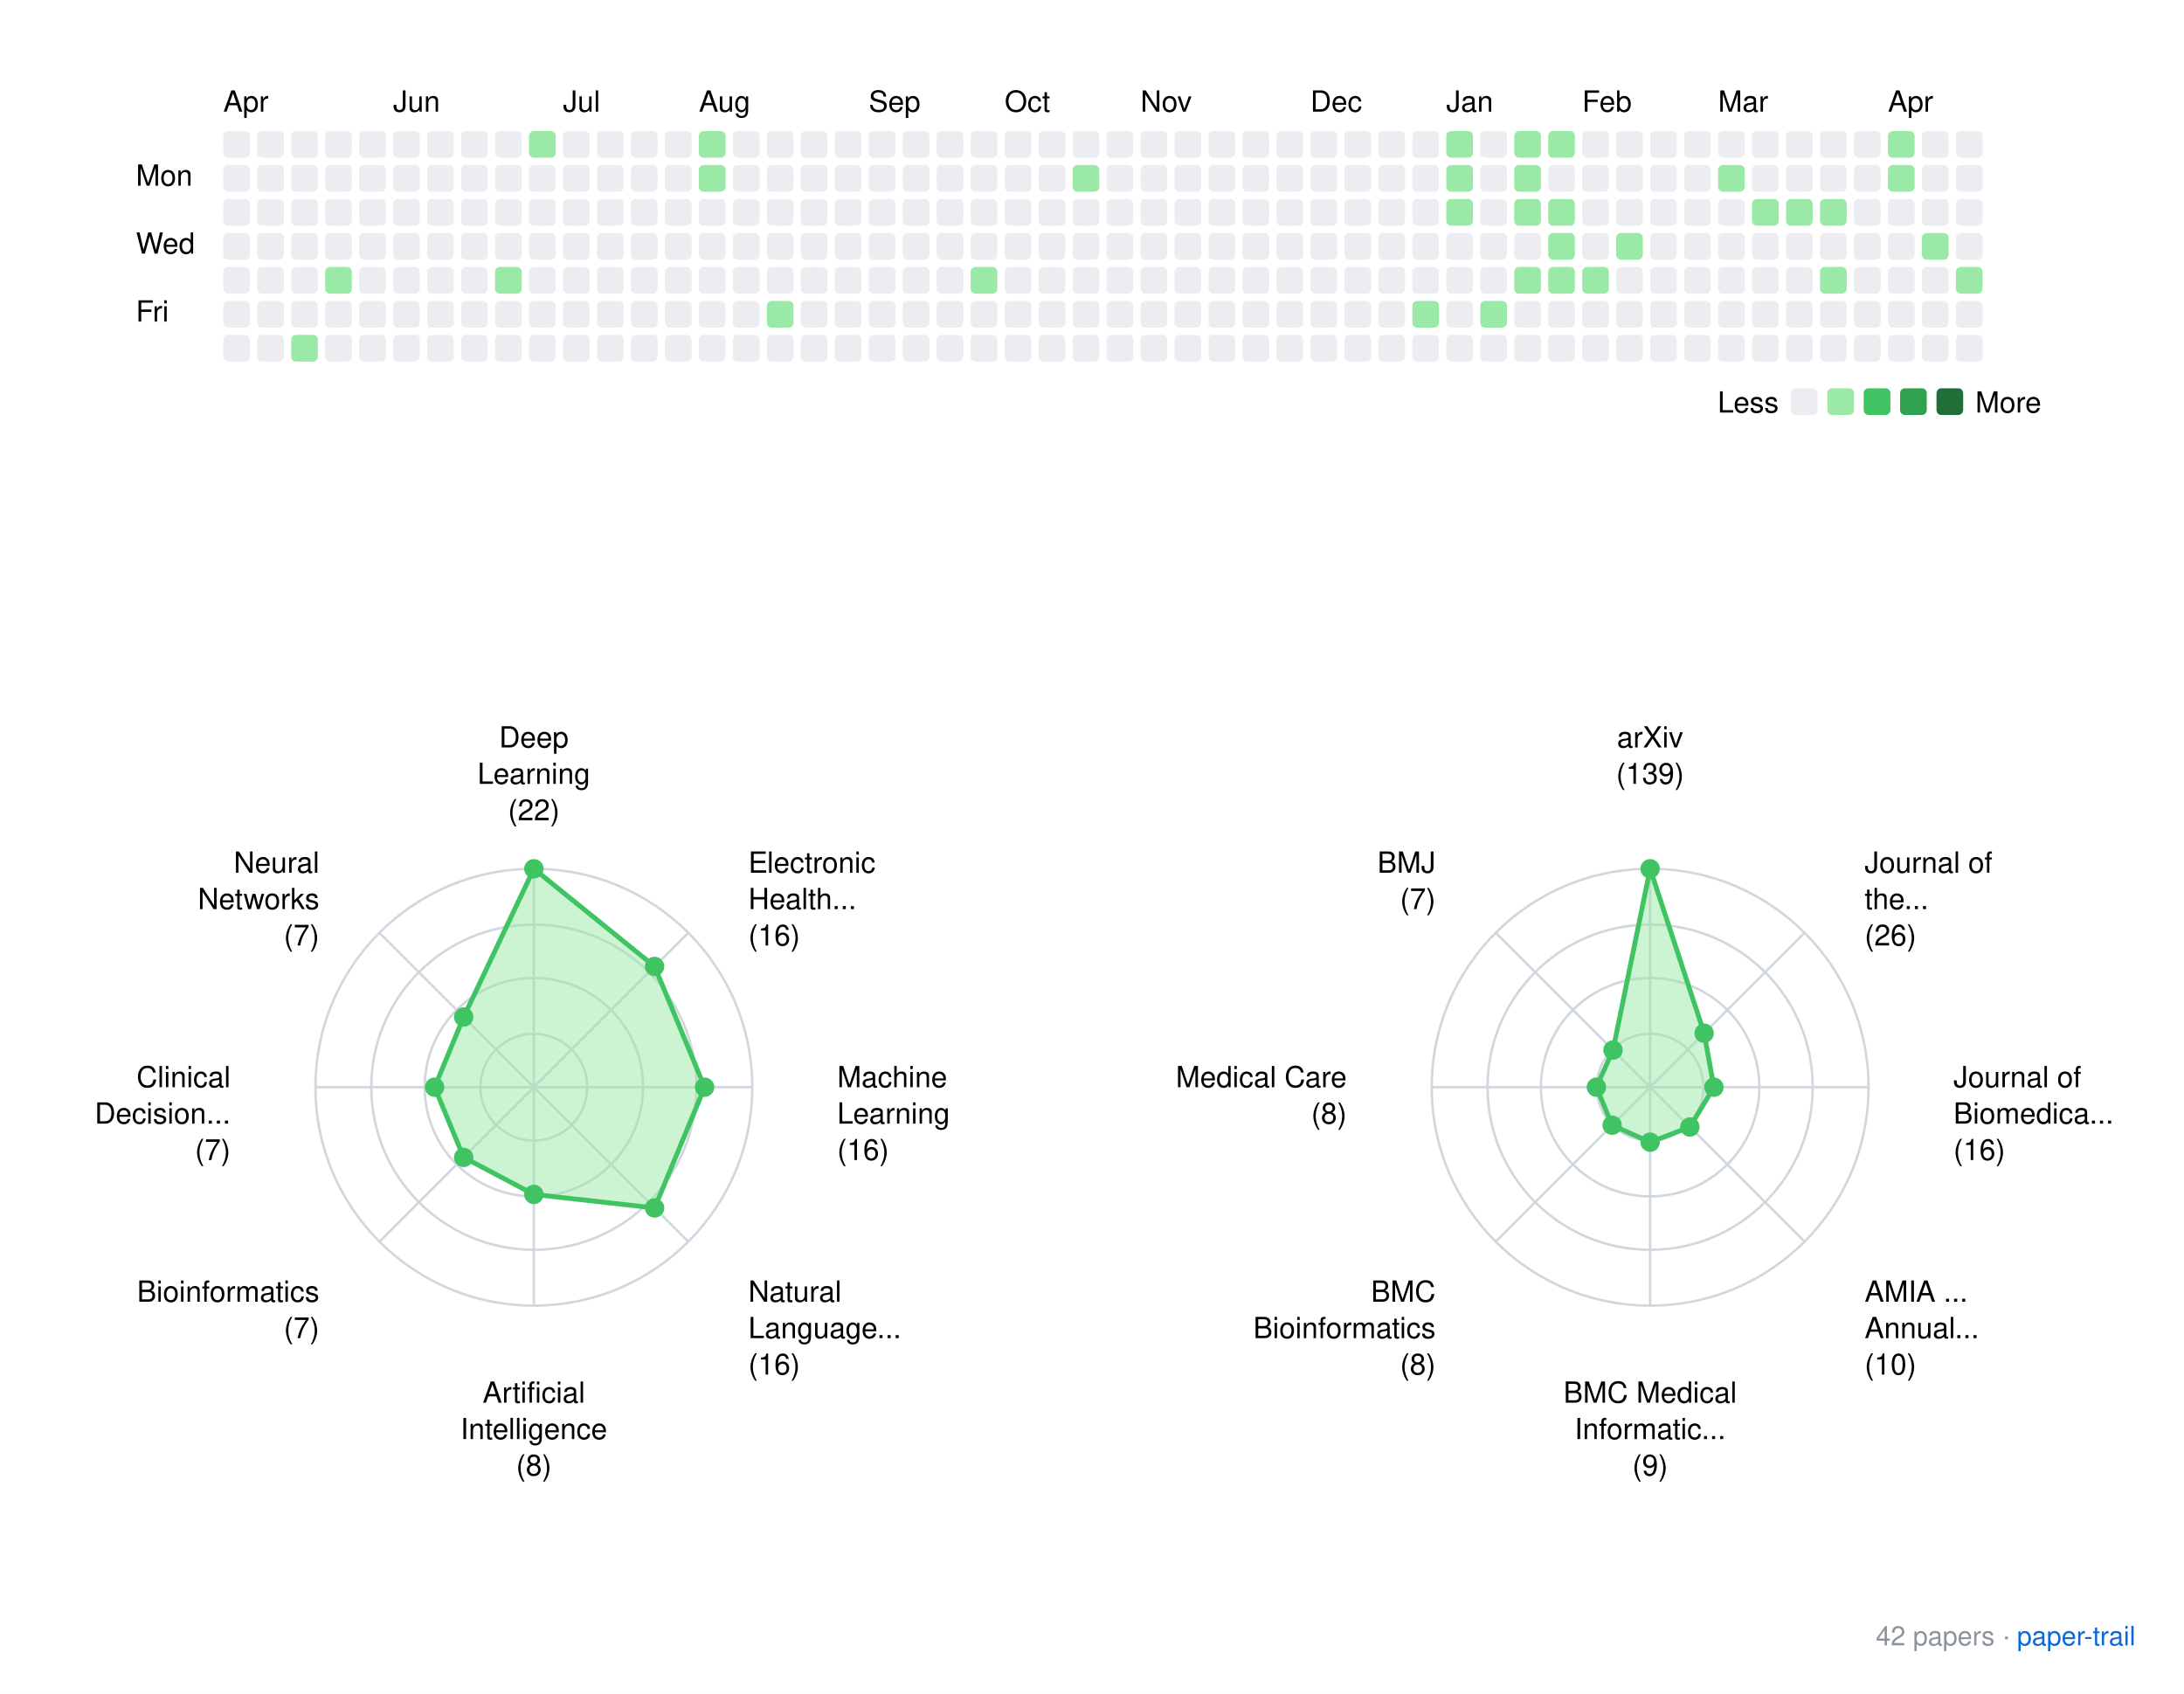
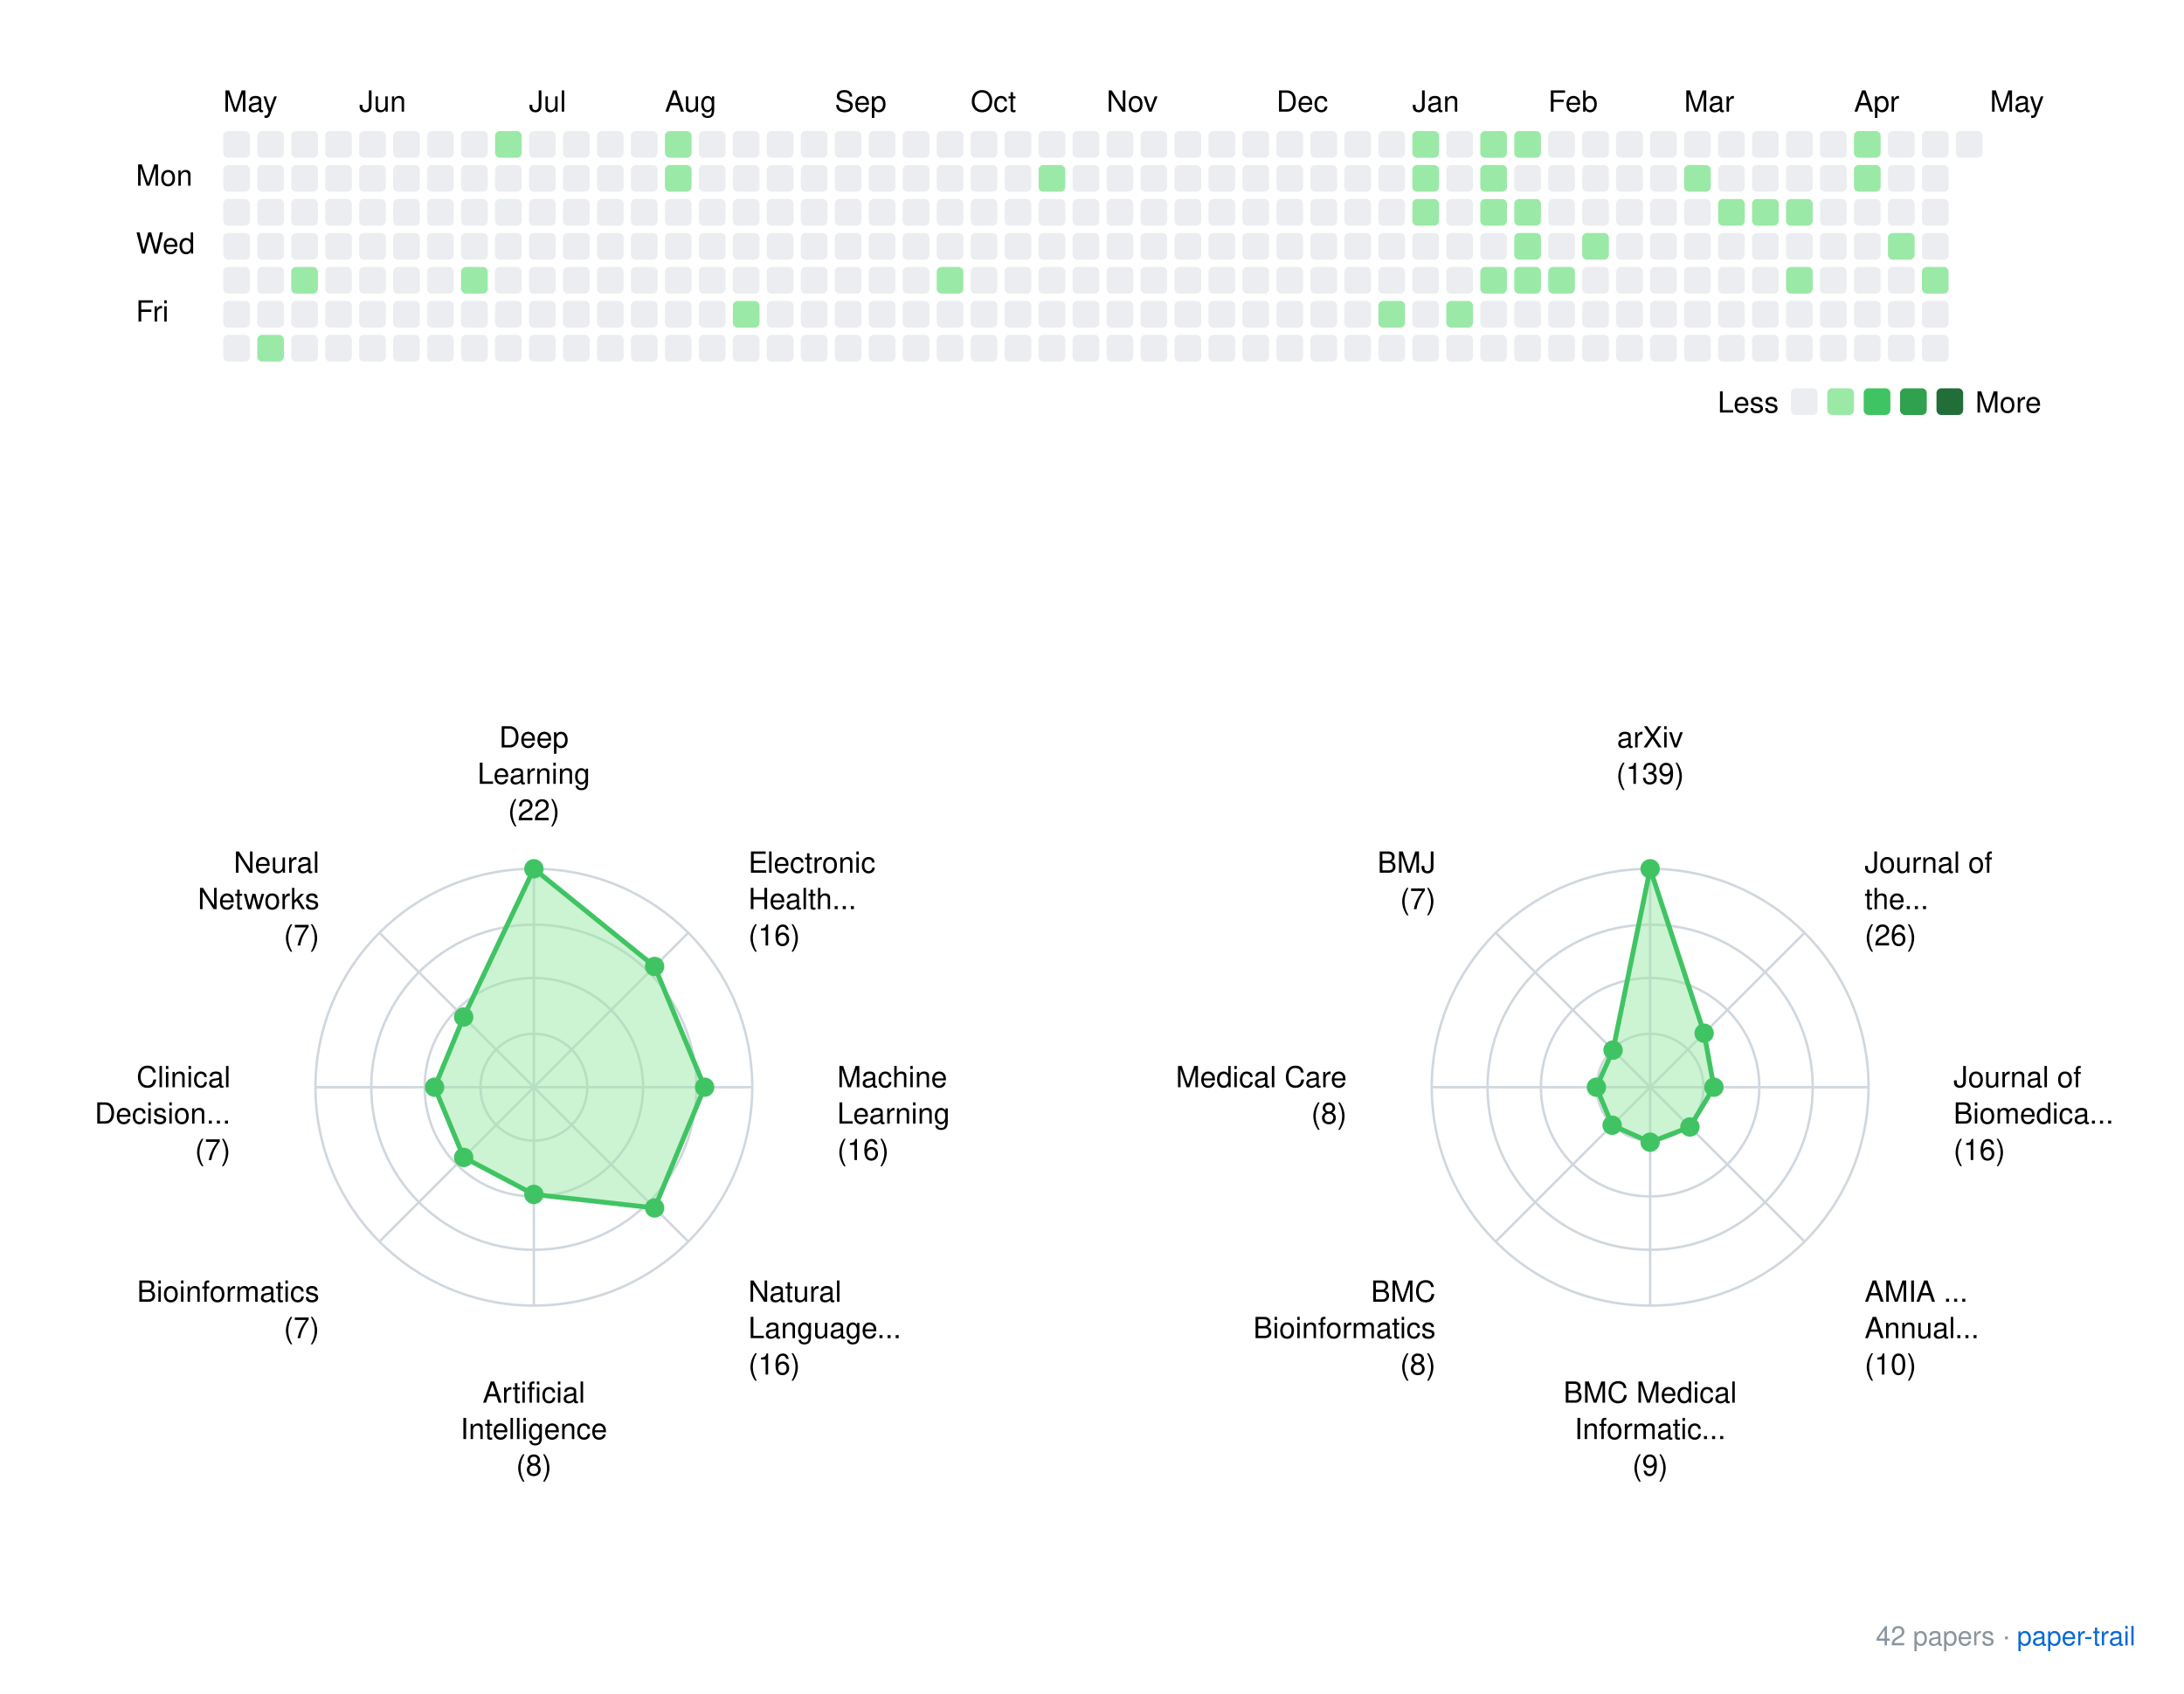
<svg xmlns="http://www.w3.org/2000/svg" xmlns:xlink="http://www.w3.org/1999/xlink" width="900" height="698">
  <rect width="900" height="698" fill="white" />
  <style>
    text { font-family: -apple-system, BlinkMacSystemFont, "Segoe UI", Helvetica, Arial, sans-serif; }
    .footer { font-size: 11px; fill: #8b949e; }
    .footer-link { font-size: 11px; fill: #0969da; }
  </style>
  <g transform="translate(40, 20)">
-     <text x="52" y="26">Apr</text>
-     <text x="122" y="26">Jun</text>
-     <text x="192" y="26">Jul</text>
-     <text x="248" y="26">Aug</text>
-     <text x="318" y="26">Sep</text>
-     <text x="374" y="26">Oct</text>
-     <text x="430" y="26">Nov</text>
-     <text x="500" y="26">Dec</text>
-     <text x="556" y="26">Jan</text>
-     <text x="612" y="26">Feb</text>
-     <text x="668" y="26">Mar</text>
-     <text x="738" y="26">Apr</text>
+     <text x="52" y="26">May</text>
+     <text x="108" y="26">Jun</text>
+     <text x="178" y="26">Jul</text>
+     <text x="234" y="26">Aug</text>
+     <text x="304" y="26">Sep</text>
+     <text x="360" y="26">Oct</text>
+     <text x="416" y="26">Nov</text>
+     <text x="486" y="26">Dec</text>
+     <text x="542" y="26">Jan</text>
+     <text x="598" y="26">Feb</text>
+     <text x="654" y="26">Mar</text>
+     <text x="724" y="26">Apr</text>
+     <text x="780" y="26">May</text>
    <text x="16" y="56.5">Mon</text>
    <text x="16" y="84.5">Wed</text>
    <text x="16" y="112.5">Fri</text>
    <rect x="52" y="34" width="11" height="11" rx="2" ry="2" fill="#ebedf0" />
    <rect x="52" y="48" width="11" height="11" rx="2" ry="2" fill="#ebedf0" />
    <rect x="52" y="62" width="11" height="11" rx="2" ry="2" fill="#ebedf0" />
    <rect x="52" y="76" width="11" height="11" rx="2" ry="2" fill="#ebedf0" />
    <rect x="52" y="90" width="11" height="11" rx="2" ry="2" fill="#ebedf0" />
    <rect x="52" y="104" width="11" height="11" rx="2" ry="2" fill="#ebedf0" />
    <rect x="52" y="118" width="11" height="11" rx="2" ry="2" fill="#ebedf0" />
    <rect x="66" y="34" width="11" height="11" rx="2" ry="2" fill="#ebedf0" />
    <rect x="66" y="48" width="11" height="11" rx="2" ry="2" fill="#ebedf0" />
    <rect x="66" y="62" width="11" height="11" rx="2" ry="2" fill="#ebedf0" />
    <rect x="66" y="76" width="11" height="11" rx="2" ry="2" fill="#ebedf0" />
    <rect x="66" y="90" width="11" height="11" rx="2" ry="2" fill="#ebedf0" />
    <rect x="66" y="104" width="11" height="11" rx="2" ry="2" fill="#ebedf0" />
-     <rect x="66" y="118" width="11" height="11" rx="2" ry="2" fill="#ebedf0" />
+     <rect x="66" y="118" width="11" height="11" rx="2" ry="2" fill="#9be9a7" />
    <rect x="80" y="34" width="11" height="11" rx="2" ry="2" fill="#ebedf0" />
    <rect x="80" y="48" width="11" height="11" rx="2" ry="2" fill="#ebedf0" />
    <rect x="80" y="62" width="11" height="11" rx="2" ry="2" fill="#ebedf0" />
    <rect x="80" y="76" width="11" height="11" rx="2" ry="2" fill="#ebedf0" />
-     <rect x="80" y="90" width="11" height="11" rx="2" ry="2" fill="#ebedf0" />
+     <rect x="80" y="90" width="11" height="11" rx="2" ry="2" fill="#9be9a7" />
    <rect x="80" y="104" width="11" height="11" rx="2" ry="2" fill="#ebedf0" />
-     <rect x="80" y="118" width="11" height="11" rx="2" ry="2" fill="#9be9a7" />
+     <rect x="80" y="118" width="11" height="11" rx="2" ry="2" fill="#ebedf0" />
    <rect x="94" y="34" width="11" height="11" rx="2" ry="2" fill="#ebedf0" />
    <rect x="94" y="48" width="11" height="11" rx="2" ry="2" fill="#ebedf0" />
    <rect x="94" y="62" width="11" height="11" rx="2" ry="2" fill="#ebedf0" />
    <rect x="94" y="76" width="11" height="11" rx="2" ry="2" fill="#ebedf0" />
-     <rect x="94" y="90" width="11" height="11" rx="2" ry="2" fill="#9be9a7" />
+     <rect x="94" y="90" width="11" height="11" rx="2" ry="2" fill="#ebedf0" />
    <rect x="94" y="104" width="11" height="11" rx="2" ry="2" fill="#ebedf0" />
    <rect x="94" y="118" width="11" height="11" rx="2" ry="2" fill="#ebedf0" />
    <rect x="108" y="34" width="11" height="11" rx="2" ry="2" fill="#ebedf0" />
    <rect x="108" y="48" width="11" height="11" rx="2" ry="2" fill="#ebedf0" />
    <rect x="108" y="62" width="11" height="11" rx="2" ry="2" fill="#ebedf0" />
    <rect x="108" y="76" width="11" height="11" rx="2" ry="2" fill="#ebedf0" />
    <rect x="108" y="90" width="11" height="11" rx="2" ry="2" fill="#ebedf0" />
    <rect x="108" y="104" width="11" height="11" rx="2" ry="2" fill="#ebedf0" />
    <rect x="108" y="118" width="11" height="11" rx="2" ry="2" fill="#ebedf0" />
    <rect x="122" y="34" width="11" height="11" rx="2" ry="2" fill="#ebedf0" />
    <rect x="122" y="48" width="11" height="11" rx="2" ry="2" fill="#ebedf0" />
    <rect x="122" y="62" width="11" height="11" rx="2" ry="2" fill="#ebedf0" />
    <rect x="122" y="76" width="11" height="11" rx="2" ry="2" fill="#ebedf0" />
    <rect x="122" y="90" width="11" height="11" rx="2" ry="2" fill="#ebedf0" />
    <rect x="122" y="104" width="11" height="11" rx="2" ry="2" fill="#ebedf0" />
    <rect x="122" y="118" width="11" height="11" rx="2" ry="2" fill="#ebedf0" />
    <rect x="136" y="34" width="11" height="11" rx="2" ry="2" fill="#ebedf0" />
    <rect x="136" y="48" width="11" height="11" rx="2" ry="2" fill="#ebedf0" />
    <rect x="136" y="62" width="11" height="11" rx="2" ry="2" fill="#ebedf0" />
    <rect x="136" y="76" width="11" height="11" rx="2" ry="2" fill="#ebedf0" />
    <rect x="136" y="90" width="11" height="11" rx="2" ry="2" fill="#ebedf0" />
    <rect x="136" y="104" width="11" height="11" rx="2" ry="2" fill="#ebedf0" />
    <rect x="136" y="118" width="11" height="11" rx="2" ry="2" fill="#ebedf0" />
    <rect x="150" y="34" width="11" height="11" rx="2" ry="2" fill="#ebedf0" />
    <rect x="150" y="48" width="11" height="11" rx="2" ry="2" fill="#ebedf0" />
    <rect x="150" y="62" width="11" height="11" rx="2" ry="2" fill="#ebedf0" />
    <rect x="150" y="76" width="11" height="11" rx="2" ry="2" fill="#ebedf0" />
-     <rect x="150" y="90" width="11" height="11" rx="2" ry="2" fill="#ebedf0" />
+     <rect x="150" y="90" width="11" height="11" rx="2" ry="2" fill="#9be9a7" />
    <rect x="150" y="104" width="11" height="11" rx="2" ry="2" fill="#ebedf0" />
    <rect x="150" y="118" width="11" height="11" rx="2" ry="2" fill="#ebedf0" />
-     <rect x="164" y="34" width="11" height="11" rx="2" ry="2" fill="#ebedf0" />
+     <rect x="164" y="34" width="11" height="11" rx="2" ry="2" fill="#9be9a7" />
    <rect x="164" y="48" width="11" height="11" rx="2" ry="2" fill="#ebedf0" />
    <rect x="164" y="62" width="11" height="11" rx="2" ry="2" fill="#ebedf0" />
    <rect x="164" y="76" width="11" height="11" rx="2" ry="2" fill="#ebedf0" />
-     <rect x="164" y="90" width="11" height="11" rx="2" ry="2" fill="#9be9a7" />
+     <rect x="164" y="90" width="11" height="11" rx="2" ry="2" fill="#ebedf0" />
    <rect x="164" y="104" width="11" height="11" rx="2" ry="2" fill="#ebedf0" />
    <rect x="164" y="118" width="11" height="11" rx="2" ry="2" fill="#ebedf0" />
-     <rect x="178" y="34" width="11" height="11" rx="2" ry="2" fill="#9be9a7" />
+     <rect x="178" y="34" width="11" height="11" rx="2" ry="2" fill="#ebedf0" />
    <rect x="178" y="48" width="11" height="11" rx="2" ry="2" fill="#ebedf0" />
    <rect x="178" y="62" width="11" height="11" rx="2" ry="2" fill="#ebedf0" />
    <rect x="178" y="76" width="11" height="11" rx="2" ry="2" fill="#ebedf0" />
    <rect x="178" y="90" width="11" height="11" rx="2" ry="2" fill="#ebedf0" />
    <rect x="178" y="104" width="11" height="11" rx="2" ry="2" fill="#ebedf0" />
    <rect x="178" y="118" width="11" height="11" rx="2" ry="2" fill="#ebedf0" />
    <rect x="192" y="34" width="11" height="11" rx="2" ry="2" fill="#ebedf0" />
    <rect x="192" y="48" width="11" height="11" rx="2" ry="2" fill="#ebedf0" />
    <rect x="192" y="62" width="11" height="11" rx="2" ry="2" fill="#ebedf0" />
    <rect x="192" y="76" width="11" height="11" rx="2" ry="2" fill="#ebedf0" />
    <rect x="192" y="90" width="11" height="11" rx="2" ry="2" fill="#ebedf0" />
    <rect x="192" y="104" width="11" height="11" rx="2" ry="2" fill="#ebedf0" />
    <rect x="192" y="118" width="11" height="11" rx="2" ry="2" fill="#ebedf0" />
    <rect x="206" y="34" width="11" height="11" rx="2" ry="2" fill="#ebedf0" />
    <rect x="206" y="48" width="11" height="11" rx="2" ry="2" fill="#ebedf0" />
    <rect x="206" y="62" width="11" height="11" rx="2" ry="2" fill="#ebedf0" />
    <rect x="206" y="76" width="11" height="11" rx="2" ry="2" fill="#ebedf0" />
    <rect x="206" y="90" width="11" height="11" rx="2" ry="2" fill="#ebedf0" />
    <rect x="206" y="104" width="11" height="11" rx="2" ry="2" fill="#ebedf0" />
    <rect x="206" y="118" width="11" height="11" rx="2" ry="2" fill="#ebedf0" />
    <rect x="220" y="34" width="11" height="11" rx="2" ry="2" fill="#ebedf0" />
    <rect x="220" y="48" width="11" height="11" rx="2" ry="2" fill="#ebedf0" />
    <rect x="220" y="62" width="11" height="11" rx="2" ry="2" fill="#ebedf0" />
    <rect x="220" y="76" width="11" height="11" rx="2" ry="2" fill="#ebedf0" />
    <rect x="220" y="90" width="11" height="11" rx="2" ry="2" fill="#ebedf0" />
    <rect x="220" y="104" width="11" height="11" rx="2" ry="2" fill="#ebedf0" />
    <rect x="220" y="118" width="11" height="11" rx="2" ry="2" fill="#ebedf0" />
-     <rect x="234" y="34" width="11" height="11" rx="2" ry="2" fill="#ebedf0" />
-     <rect x="234" y="48" width="11" height="11" rx="2" ry="2" fill="#ebedf0" />
+     <rect x="234" y="34" width="11" height="11" rx="2" ry="2" fill="#9be9a7" />
+     <rect x="234" y="48" width="11" height="11" rx="2" ry="2" fill="#9be9a7" />
    <rect x="234" y="62" width="11" height="11" rx="2" ry="2" fill="#ebedf0" />
    <rect x="234" y="76" width="11" height="11" rx="2" ry="2" fill="#ebedf0" />
    <rect x="234" y="90" width="11" height="11" rx="2" ry="2" fill="#ebedf0" />
    <rect x="234" y="104" width="11" height="11" rx="2" ry="2" fill="#ebedf0" />
    <rect x="234" y="118" width="11" height="11" rx="2" ry="2" fill="#ebedf0" />
-     <rect x="248" y="34" width="11" height="11" rx="2" ry="2" fill="#9be9a7" />
-     <rect x="248" y="48" width="11" height="11" rx="2" ry="2" fill="#9be9a7" />
+     <rect x="248" y="34" width="11" height="11" rx="2" ry="2" fill="#ebedf0" />
+     <rect x="248" y="48" width="11" height="11" rx="2" ry="2" fill="#ebedf0" />
    <rect x="248" y="62" width="11" height="11" rx="2" ry="2" fill="#ebedf0" />
    <rect x="248" y="76" width="11" height="11" rx="2" ry="2" fill="#ebedf0" />
    <rect x="248" y="90" width="11" height="11" rx="2" ry="2" fill="#ebedf0" />
    <rect x="248" y="104" width="11" height="11" rx="2" ry="2" fill="#ebedf0" />
    <rect x="248" y="118" width="11" height="11" rx="2" ry="2" fill="#ebedf0" />
    <rect x="262" y="34" width="11" height="11" rx="2" ry="2" fill="#ebedf0" />
    <rect x="262" y="48" width="11" height="11" rx="2" ry="2" fill="#ebedf0" />
    <rect x="262" y="62" width="11" height="11" rx="2" ry="2" fill="#ebedf0" />
    <rect x="262" y="76" width="11" height="11" rx="2" ry="2" fill="#ebedf0" />
    <rect x="262" y="90" width="11" height="11" rx="2" ry="2" fill="#ebedf0" />
-     <rect x="262" y="104" width="11" height="11" rx="2" ry="2" fill="#ebedf0" />
+     <rect x="262" y="104" width="11" height="11" rx="2" ry="2" fill="#9be9a7" />
    <rect x="262" y="118" width="11" height="11" rx="2" ry="2" fill="#ebedf0" />
    <rect x="276" y="34" width="11" height="11" rx="2" ry="2" fill="#ebedf0" />
    <rect x="276" y="48" width="11" height="11" rx="2" ry="2" fill="#ebedf0" />
    <rect x="276" y="62" width="11" height="11" rx="2" ry="2" fill="#ebedf0" />
    <rect x="276" y="76" width="11" height="11" rx="2" ry="2" fill="#ebedf0" />
    <rect x="276" y="90" width="11" height="11" rx="2" ry="2" fill="#ebedf0" />
-     <rect x="276" y="104" width="11" height="11" rx="2" ry="2" fill="#9be9a7" />
+     <rect x="276" y="104" width="11" height="11" rx="2" ry="2" fill="#ebedf0" />
    <rect x="276" y="118" width="11" height="11" rx="2" ry="2" fill="#ebedf0" />
    <rect x="290" y="34" width="11" height="11" rx="2" ry="2" fill="#ebedf0" />
    <rect x="290" y="48" width="11" height="11" rx="2" ry="2" fill="#ebedf0" />
    <rect x="290" y="62" width="11" height="11" rx="2" ry="2" fill="#ebedf0" />
    <rect x="290" y="76" width="11" height="11" rx="2" ry="2" fill="#ebedf0" />
    <rect x="290" y="90" width="11" height="11" rx="2" ry="2" fill="#ebedf0" />
    <rect x="290" y="104" width="11" height="11" rx="2" ry="2" fill="#ebedf0" />
    <rect x="290" y="118" width="11" height="11" rx="2" ry="2" fill="#ebedf0" />
    <rect x="304" y="34" width="11" height="11" rx="2" ry="2" fill="#ebedf0" />
    <rect x="304" y="48" width="11" height="11" rx="2" ry="2" fill="#ebedf0" />
    <rect x="304" y="62" width="11" height="11" rx="2" ry="2" fill="#ebedf0" />
    <rect x="304" y="76" width="11" height="11" rx="2" ry="2" fill="#ebedf0" />
    <rect x="304" y="90" width="11" height="11" rx="2" ry="2" fill="#ebedf0" />
    <rect x="304" y="104" width="11" height="11" rx="2" ry="2" fill="#ebedf0" />
    <rect x="304" y="118" width="11" height="11" rx="2" ry="2" fill="#ebedf0" />
    <rect x="318" y="34" width="11" height="11" rx="2" ry="2" fill="#ebedf0" />
    <rect x="318" y="48" width="11" height="11" rx="2" ry="2" fill="#ebedf0" />
    <rect x="318" y="62" width="11" height="11" rx="2" ry="2" fill="#ebedf0" />
    <rect x="318" y="76" width="11" height="11" rx="2" ry="2" fill="#ebedf0" />
    <rect x="318" y="90" width="11" height="11" rx="2" ry="2" fill="#ebedf0" />
    <rect x="318" y="104" width="11" height="11" rx="2" ry="2" fill="#ebedf0" />
    <rect x="318" y="118" width="11" height="11" rx="2" ry="2" fill="#ebedf0" />
    <rect x="332" y="34" width="11" height="11" rx="2" ry="2" fill="#ebedf0" />
    <rect x="332" y="48" width="11" height="11" rx="2" ry="2" fill="#ebedf0" />
    <rect x="332" y="62" width="11" height="11" rx="2" ry="2" fill="#ebedf0" />
    <rect x="332" y="76" width="11" height="11" rx="2" ry="2" fill="#ebedf0" />
    <rect x="332" y="90" width="11" height="11" rx="2" ry="2" fill="#ebedf0" />
    <rect x="332" y="104" width="11" height="11" rx="2" ry="2" fill="#ebedf0" />
    <rect x="332" y="118" width="11" height="11" rx="2" ry="2" fill="#ebedf0" />
    <rect x="346" y="34" width="11" height="11" rx="2" ry="2" fill="#ebedf0" />
    <rect x="346" y="48" width="11" height="11" rx="2" ry="2" fill="#ebedf0" />
    <rect x="346" y="62" width="11" height="11" rx="2" ry="2" fill="#ebedf0" />
    <rect x="346" y="76" width="11" height="11" rx="2" ry="2" fill="#ebedf0" />
-     <rect x="346" y="90" width="11" height="11" rx="2" ry="2" fill="#ebedf0" />
+     <rect x="346" y="90" width="11" height="11" rx="2" ry="2" fill="#9be9a7" />
    <rect x="346" y="104" width="11" height="11" rx="2" ry="2" fill="#ebedf0" />
    <rect x="346" y="118" width="11" height="11" rx="2" ry="2" fill="#ebedf0" />
    <rect x="360" y="34" width="11" height="11" rx="2" ry="2" fill="#ebedf0" />
    <rect x="360" y="48" width="11" height="11" rx="2" ry="2" fill="#ebedf0" />
    <rect x="360" y="62" width="11" height="11" rx="2" ry="2" fill="#ebedf0" />
    <rect x="360" y="76" width="11" height="11" rx="2" ry="2" fill="#ebedf0" />
-     <rect x="360" y="90" width="11" height="11" rx="2" ry="2" fill="#9be9a7" />
+     <rect x="360" y="90" width="11" height="11" rx="2" ry="2" fill="#ebedf0" />
    <rect x="360" y="104" width="11" height="11" rx="2" ry="2" fill="#ebedf0" />
    <rect x="360" y="118" width="11" height="11" rx="2" ry="2" fill="#ebedf0" />
    <rect x="374" y="34" width="11" height="11" rx="2" ry="2" fill="#ebedf0" />
    <rect x="374" y="48" width="11" height="11" rx="2" ry="2" fill="#ebedf0" />
    <rect x="374" y="62" width="11" height="11" rx="2" ry="2" fill="#ebedf0" />
    <rect x="374" y="76" width="11" height="11" rx="2" ry="2" fill="#ebedf0" />
    <rect x="374" y="90" width="11" height="11" rx="2" ry="2" fill="#ebedf0" />
    <rect x="374" y="104" width="11" height="11" rx="2" ry="2" fill="#ebedf0" />
    <rect x="374" y="118" width="11" height="11" rx="2" ry="2" fill="#ebedf0" />
    <rect x="388" y="34" width="11" height="11" rx="2" ry="2" fill="#ebedf0" />
-     <rect x="388" y="48" width="11" height="11" rx="2" ry="2" fill="#ebedf0" />
+     <rect x="388" y="48" width="11" height="11" rx="2" ry="2" fill="#9be9a7" />
    <rect x="388" y="62" width="11" height="11" rx="2" ry="2" fill="#ebedf0" />
    <rect x="388" y="76" width="11" height="11" rx="2" ry="2" fill="#ebedf0" />
    <rect x="388" y="90" width="11" height="11" rx="2" ry="2" fill="#ebedf0" />
    <rect x="388" y="104" width="11" height="11" rx="2" ry="2" fill="#ebedf0" />
    <rect x="388" y="118" width="11" height="11" rx="2" ry="2" fill="#ebedf0" />
    <rect x="402" y="34" width="11" height="11" rx="2" ry="2" fill="#ebedf0" />
-     <rect x="402" y="48" width="11" height="11" rx="2" ry="2" fill="#9be9a7" />
+     <rect x="402" y="48" width="11" height="11" rx="2" ry="2" fill="#ebedf0" />
    <rect x="402" y="62" width="11" height="11" rx="2" ry="2" fill="#ebedf0" />
    <rect x="402" y="76" width="11" height="11" rx="2" ry="2" fill="#ebedf0" />
    <rect x="402" y="90" width="11" height="11" rx="2" ry="2" fill="#ebedf0" />
    <rect x="402" y="104" width="11" height="11" rx="2" ry="2" fill="#ebedf0" />
    <rect x="402" y="118" width="11" height="11" rx="2" ry="2" fill="#ebedf0" />
    <rect x="416" y="34" width="11" height="11" rx="2" ry="2" fill="#ebedf0" />
    <rect x="416" y="48" width="11" height="11" rx="2" ry="2" fill="#ebedf0" />
    <rect x="416" y="62" width="11" height="11" rx="2" ry="2" fill="#ebedf0" />
    <rect x="416" y="76" width="11" height="11" rx="2" ry="2" fill="#ebedf0" />
    <rect x="416" y="90" width="11" height="11" rx="2" ry="2" fill="#ebedf0" />
    <rect x="416" y="104" width="11" height="11" rx="2" ry="2" fill="#ebedf0" />
    <rect x="416" y="118" width="11" height="11" rx="2" ry="2" fill="#ebedf0" />
    <rect x="430" y="34" width="11" height="11" rx="2" ry="2" fill="#ebedf0" />
    <rect x="430" y="48" width="11" height="11" rx="2" ry="2" fill="#ebedf0" />
    <rect x="430" y="62" width="11" height="11" rx="2" ry="2" fill="#ebedf0" />
    <rect x="430" y="76" width="11" height="11" rx="2" ry="2" fill="#ebedf0" />
    <rect x="430" y="90" width="11" height="11" rx="2" ry="2" fill="#ebedf0" />
    <rect x="430" y="104" width="11" height="11" rx="2" ry="2" fill="#ebedf0" />
    <rect x="430" y="118" width="11" height="11" rx="2" ry="2" fill="#ebedf0" />
    <rect x="444" y="34" width="11" height="11" rx="2" ry="2" fill="#ebedf0" />
    <rect x="444" y="48" width="11" height="11" rx="2" ry="2" fill="#ebedf0" />
    <rect x="444" y="62" width="11" height="11" rx="2" ry="2" fill="#ebedf0" />
    <rect x="444" y="76" width="11" height="11" rx="2" ry="2" fill="#ebedf0" />
    <rect x="444" y="90" width="11" height="11" rx="2" ry="2" fill="#ebedf0" />
    <rect x="444" y="104" width="11" height="11" rx="2" ry="2" fill="#ebedf0" />
    <rect x="444" y="118" width="11" height="11" rx="2" ry="2" fill="#ebedf0" />
    <rect x="458" y="34" width="11" height="11" rx="2" ry="2" fill="#ebedf0" />
    <rect x="458" y="48" width="11" height="11" rx="2" ry="2" fill="#ebedf0" />
    <rect x="458" y="62" width="11" height="11" rx="2" ry="2" fill="#ebedf0" />
    <rect x="458" y="76" width="11" height="11" rx="2" ry="2" fill="#ebedf0" />
    <rect x="458" y="90" width="11" height="11" rx="2" ry="2" fill="#ebedf0" />
    <rect x="458" y="104" width="11" height="11" rx="2" ry="2" fill="#ebedf0" />
    <rect x="458" y="118" width="11" height="11" rx="2" ry="2" fill="#ebedf0" />
    <rect x="472" y="34" width="11" height="11" rx="2" ry="2" fill="#ebedf0" />
    <rect x="472" y="48" width="11" height="11" rx="2" ry="2" fill="#ebedf0" />
    <rect x="472" y="62" width="11" height="11" rx="2" ry="2" fill="#ebedf0" />
    <rect x="472" y="76" width="11" height="11" rx="2" ry="2" fill="#ebedf0" />
    <rect x="472" y="90" width="11" height="11" rx="2" ry="2" fill="#ebedf0" />
    <rect x="472" y="104" width="11" height="11" rx="2" ry="2" fill="#ebedf0" />
    <rect x="472" y="118" width="11" height="11" rx="2" ry="2" fill="#ebedf0" />
    <rect x="486" y="34" width="11" height="11" rx="2" ry="2" fill="#ebedf0" />
    <rect x="486" y="48" width="11" height="11" rx="2" ry="2" fill="#ebedf0" />
    <rect x="486" y="62" width="11" height="11" rx="2" ry="2" fill="#ebedf0" />
    <rect x="486" y="76" width="11" height="11" rx="2" ry="2" fill="#ebedf0" />
    <rect x="486" y="90" width="11" height="11" rx="2" ry="2" fill="#ebedf0" />
    <rect x="486" y="104" width="11" height="11" rx="2" ry="2" fill="#ebedf0" />
    <rect x="486" y="118" width="11" height="11" rx="2" ry="2" fill="#ebedf0" />
    <rect x="500" y="34" width="11" height="11" rx="2" ry="2" fill="#ebedf0" />
    <rect x="500" y="48" width="11" height="11" rx="2" ry="2" fill="#ebedf0" />
    <rect x="500" y="62" width="11" height="11" rx="2" ry="2" fill="#ebedf0" />
    <rect x="500" y="76" width="11" height="11" rx="2" ry="2" fill="#ebedf0" />
    <rect x="500" y="90" width="11" height="11" rx="2" ry="2" fill="#ebedf0" />
    <rect x="500" y="104" width="11" height="11" rx="2" ry="2" fill="#ebedf0" />
    <rect x="500" y="118" width="11" height="11" rx="2" ry="2" fill="#ebedf0" />
    <rect x="514" y="34" width="11" height="11" rx="2" ry="2" fill="#ebedf0" />
    <rect x="514" y="48" width="11" height="11" rx="2" ry="2" fill="#ebedf0" />
    <rect x="514" y="62" width="11" height="11" rx="2" ry="2" fill="#ebedf0" />
    <rect x="514" y="76" width="11" height="11" rx="2" ry="2" fill="#ebedf0" />
    <rect x="514" y="90" width="11" height="11" rx="2" ry="2" fill="#ebedf0" />
    <rect x="514" y="104" width="11" height="11" rx="2" ry="2" fill="#ebedf0" />
    <rect x="514" y="118" width="11" height="11" rx="2" ry="2" fill="#ebedf0" />
    <rect x="528" y="34" width="11" height="11" rx="2" ry="2" fill="#ebedf0" />
    <rect x="528" y="48" width="11" height="11" rx="2" ry="2" fill="#ebedf0" />
    <rect x="528" y="62" width="11" height="11" rx="2" ry="2" fill="#ebedf0" />
    <rect x="528" y="76" width="11" height="11" rx="2" ry="2" fill="#ebedf0" />
    <rect x="528" y="90" width="11" height="11" rx="2" ry="2" fill="#ebedf0" />
-     <rect x="528" y="104" width="11" height="11" rx="2" ry="2" fill="#ebedf0" />
+     <rect x="528" y="104" width="11" height="11" rx="2" ry="2" fill="#9be9a7" />
    <rect x="528" y="118" width="11" height="11" rx="2" ry="2" fill="#ebedf0" />
-     <rect x="542" y="34" width="11" height="11" rx="2" ry="2" fill="#ebedf0" />
-     <rect x="542" y="48" width="11" height="11" rx="2" ry="2" fill="#ebedf0" />
-     <rect x="542" y="62" width="11" height="11" rx="2" ry="2" fill="#ebedf0" />
+     <rect x="542" y="34" width="11" height="11" rx="2" ry="2" fill="#9be9a7" />
+     <rect x="542" y="48" width="11" height="11" rx="2" ry="2" fill="#9be9a7" />
+     <rect x="542" y="62" width="11" height="11" rx="2" ry="2" fill="#9be9a7" />
    <rect x="542" y="76" width="11" height="11" rx="2" ry="2" fill="#ebedf0" />
    <rect x="542" y="90" width="11" height="11" rx="2" ry="2" fill="#ebedf0" />
-     <rect x="542" y="104" width="11" height="11" rx="2" ry="2" fill="#9be9a7" />
+     <rect x="542" y="104" width="11" height="11" rx="2" ry="2" fill="#ebedf0" />
    <rect x="542" y="118" width="11" height="11" rx="2" ry="2" fill="#ebedf0" />
-     <rect x="556" y="34" width="11" height="11" rx="2" ry="2" fill="#9be9a7" />
-     <rect x="556" y="48" width="11" height="11" rx="2" ry="2" fill="#9be9a7" />
-     <rect x="556" y="62" width="11" height="11" rx="2" ry="2" fill="#9be9a7" />
+     <rect x="556" y="34" width="11" height="11" rx="2" ry="2" fill="#ebedf0" />
+     <rect x="556" y="48" width="11" height="11" rx="2" ry="2" fill="#ebedf0" />
+     <rect x="556" y="62" width="11" height="11" rx="2" ry="2" fill="#ebedf0" />
    <rect x="556" y="76" width="11" height="11" rx="2" ry="2" fill="#ebedf0" />
    <rect x="556" y="90" width="11" height="11" rx="2" ry="2" fill="#ebedf0" />
-     <rect x="556" y="104" width="11" height="11" rx="2" ry="2" fill="#ebedf0" />
+     <rect x="556" y="104" width="11" height="11" rx="2" ry="2" fill="#9be9a7" />
    <rect x="556" y="118" width="11" height="11" rx="2" ry="2" fill="#ebedf0" />
-     <rect x="570" y="34" width="11" height="11" rx="2" ry="2" fill="#ebedf0" />
-     <rect x="570" y="48" width="11" height="11" rx="2" ry="2" fill="#ebedf0" />
-     <rect x="570" y="62" width="11" height="11" rx="2" ry="2" fill="#ebedf0" />
+     <rect x="570" y="34" width="11" height="11" rx="2" ry="2" fill="#9be9a7" />
+     <rect x="570" y="48" width="11" height="11" rx="2" ry="2" fill="#9be9a7" />
+     <rect x="570" y="62" width="11" height="11" rx="2" ry="2" fill="#9be9a7" />
    <rect x="570" y="76" width="11" height="11" rx="2" ry="2" fill="#ebedf0" />
-     <rect x="570" y="90" width="11" height="11" rx="2" ry="2" fill="#ebedf0" />
-     <rect x="570" y="104" width="11" height="11" rx="2" ry="2" fill="#9be9a7" />
+     <rect x="570" y="90" width="11" height="11" rx="2" ry="2" fill="#9be9a7" />
+     <rect x="570" y="104" width="11" height="11" rx="2" ry="2" fill="#ebedf0" />
    <rect x="570" y="118" width="11" height="11" rx="2" ry="2" fill="#ebedf0" />
    <rect x="584" y="34" width="11" height="11" rx="2" ry="2" fill="#9be9a7" />
-     <rect x="584" y="48" width="11" height="11" rx="2" ry="2" fill="#9be9a7" />
+     <rect x="584" y="48" width="11" height="11" rx="2" ry="2" fill="#ebedf0" />
    <rect x="584" y="62" width="11" height="11" rx="2" ry="2" fill="#9be9a7" />
-     <rect x="584" y="76" width="11" height="11" rx="2" ry="2" fill="#ebedf0" />
+     <rect x="584" y="76" width="11" height="11" rx="2" ry="2" fill="#9be9a7" />
    <rect x="584" y="90" width="11" height="11" rx="2" ry="2" fill="#9be9a7" />
    <rect x="584" y="104" width="11" height="11" rx="2" ry="2" fill="#ebedf0" />
    <rect x="584" y="118" width="11" height="11" rx="2" ry="2" fill="#ebedf0" />
-     <rect x="598" y="34" width="11" height="11" rx="2" ry="2" fill="#9be9a7" />
+     <rect x="598" y="34" width="11" height="11" rx="2" ry="2" fill="#ebedf0" />
    <rect x="598" y="48" width="11" height="11" rx="2" ry="2" fill="#ebedf0" />
-     <rect x="598" y="62" width="11" height="11" rx="2" ry="2" fill="#9be9a7" />
-     <rect x="598" y="76" width="11" height="11" rx="2" ry="2" fill="#9be9a7" />
+     <rect x="598" y="62" width="11" height="11" rx="2" ry="2" fill="#ebedf0" />
+     <rect x="598" y="76" width="11" height="11" rx="2" ry="2" fill="#ebedf0" />
    <rect x="598" y="90" width="11" height="11" rx="2" ry="2" fill="#9be9a7" />
    <rect x="598" y="104" width="11" height="11" rx="2" ry="2" fill="#ebedf0" />
    <rect x="598" y="118" width="11" height="11" rx="2" ry="2" fill="#ebedf0" />
    <rect x="612" y="34" width="11" height="11" rx="2" ry="2" fill="#ebedf0" />
    <rect x="612" y="48" width="11" height="11" rx="2" ry="2" fill="#ebedf0" />
    <rect x="612" y="62" width="11" height="11" rx="2" ry="2" fill="#ebedf0" />
-     <rect x="612" y="76" width="11" height="11" rx="2" ry="2" fill="#ebedf0" />
-     <rect x="612" y="90" width="11" height="11" rx="2" ry="2" fill="#9be9a7" />
+     <rect x="612" y="76" width="11" height="11" rx="2" ry="2" fill="#9be9a7" />
+     <rect x="612" y="90" width="11" height="11" rx="2" ry="2" fill="#ebedf0" />
    <rect x="612" y="104" width="11" height="11" rx="2" ry="2" fill="#ebedf0" />
    <rect x="612" y="118" width="11" height="11" rx="2" ry="2" fill="#ebedf0" />
    <rect x="626" y="34" width="11" height="11" rx="2" ry="2" fill="#ebedf0" />
    <rect x="626" y="48" width="11" height="11" rx="2" ry="2" fill="#ebedf0" />
    <rect x="626" y="62" width="11" height="11" rx="2" ry="2" fill="#ebedf0" />
-     <rect x="626" y="76" width="11" height="11" rx="2" ry="2" fill="#9be9a7" />
+     <rect x="626" y="76" width="11" height="11" rx="2" ry="2" fill="#ebedf0" />
    <rect x="626" y="90" width="11" height="11" rx="2" ry="2" fill="#ebedf0" />
    <rect x="626" y="104" width="11" height="11" rx="2" ry="2" fill="#ebedf0" />
    <rect x="626" y="118" width="11" height="11" rx="2" ry="2" fill="#ebedf0" />
    <rect x="640" y="34" width="11" height="11" rx="2" ry="2" fill="#ebedf0" />
    <rect x="640" y="48" width="11" height="11" rx="2" ry="2" fill="#ebedf0" />
    <rect x="640" y="62" width="11" height="11" rx="2" ry="2" fill="#ebedf0" />
    <rect x="640" y="76" width="11" height="11" rx="2" ry="2" fill="#ebedf0" />
    <rect x="640" y="90" width="11" height="11" rx="2" ry="2" fill="#ebedf0" />
    <rect x="640" y="104" width="11" height="11" rx="2" ry="2" fill="#ebedf0" />
    <rect x="640" y="118" width="11" height="11" rx="2" ry="2" fill="#ebedf0" />
    <rect x="654" y="34" width="11" height="11" rx="2" ry="2" fill="#ebedf0" />
-     <rect x="654" y="48" width="11" height="11" rx="2" ry="2" fill="#ebedf0" />
+     <rect x="654" y="48" width="11" height="11" rx="2" ry="2" fill="#9be9a7" />
    <rect x="654" y="62" width="11" height="11" rx="2" ry="2" fill="#ebedf0" />
    <rect x="654" y="76" width="11" height="11" rx="2" ry="2" fill="#ebedf0" />
    <rect x="654" y="90" width="11" height="11" rx="2" ry="2" fill="#ebedf0" />
    <rect x="654" y="104" width="11" height="11" rx="2" ry="2" fill="#ebedf0" />
    <rect x="654" y="118" width="11" height="11" rx="2" ry="2" fill="#ebedf0" />
    <rect x="668" y="34" width="11" height="11" rx="2" ry="2" fill="#ebedf0" />
-     <rect x="668" y="48" width="11" height="11" rx="2" ry="2" fill="#9be9a7" />
-     <rect x="668" y="62" width="11" height="11" rx="2" ry="2" fill="#ebedf0" />
+     <rect x="668" y="48" width="11" height="11" rx="2" ry="2" fill="#ebedf0" />
+     <rect x="668" y="62" width="11" height="11" rx="2" ry="2" fill="#9be9a7" />
    <rect x="668" y="76" width="11" height="11" rx="2" ry="2" fill="#ebedf0" />
    <rect x="668" y="90" width="11" height="11" rx="2" ry="2" fill="#ebedf0" />
    <rect x="668" y="104" width="11" height="11" rx="2" ry="2" fill="#ebedf0" />
    <rect x="668" y="118" width="11" height="11" rx="2" ry="2" fill="#ebedf0" />
    <rect x="682" y="34" width="11" height="11" rx="2" ry="2" fill="#ebedf0" />
    <rect x="682" y="48" width="11" height="11" rx="2" ry="2" fill="#ebedf0" />
    <rect x="682" y="62" width="11" height="11" rx="2" ry="2" fill="#9be9a7" />
    <rect x="682" y="76" width="11" height="11" rx="2" ry="2" fill="#ebedf0" />
    <rect x="682" y="90" width="11" height="11" rx="2" ry="2" fill="#ebedf0" />
    <rect x="682" y="104" width="11" height="11" rx="2" ry="2" fill="#ebedf0" />
    <rect x="682" y="118" width="11" height="11" rx="2" ry="2" fill="#ebedf0" />
    <rect x="696" y="34" width="11" height="11" rx="2" ry="2" fill="#ebedf0" />
    <rect x="696" y="48" width="11" height="11" rx="2" ry="2" fill="#ebedf0" />
    <rect x="696" y="62" width="11" height="11" rx="2" ry="2" fill="#9be9a7" />
    <rect x="696" y="76" width="11" height="11" rx="2" ry="2" fill="#ebedf0" />
-     <rect x="696" y="90" width="11" height="11" rx="2" ry="2" fill="#ebedf0" />
+     <rect x="696" y="90" width="11" height="11" rx="2" ry="2" fill="#9be9a7" />
    <rect x="696" y="104" width="11" height="11" rx="2" ry="2" fill="#ebedf0" />
    <rect x="696" y="118" width="11" height="11" rx="2" ry="2" fill="#ebedf0" />
    <rect x="710" y="34" width="11" height="11" rx="2" ry="2" fill="#ebedf0" />
    <rect x="710" y="48" width="11" height="11" rx="2" ry="2" fill="#ebedf0" />
-     <rect x="710" y="62" width="11" height="11" rx="2" ry="2" fill="#9be9a7" />
+     <rect x="710" y="62" width="11" height="11" rx="2" ry="2" fill="#ebedf0" />
    <rect x="710" y="76" width="11" height="11" rx="2" ry="2" fill="#ebedf0" />
-     <rect x="710" y="90" width="11" height="11" rx="2" ry="2" fill="#9be9a7" />
+     <rect x="710" y="90" width="11" height="11" rx="2" ry="2" fill="#ebedf0" />
    <rect x="710" y="104" width="11" height="11" rx="2" ry="2" fill="#ebedf0" />
    <rect x="710" y="118" width="11" height="11" rx="2" ry="2" fill="#ebedf0" />
-     <rect x="724" y="34" width="11" height="11" rx="2" ry="2" fill="#ebedf0" />
-     <rect x="724" y="48" width="11" height="11" rx="2" ry="2" fill="#ebedf0" />
+     <rect x="724" y="34" width="11" height="11" rx="2" ry="2" fill="#9be9a7" />
+     <rect x="724" y="48" width="11" height="11" rx="2" ry="2" fill="#9be9a7" />
    <rect x="724" y="62" width="11" height="11" rx="2" ry="2" fill="#ebedf0" />
    <rect x="724" y="76" width="11" height="11" rx="2" ry="2" fill="#ebedf0" />
    <rect x="724" y="90" width="11" height="11" rx="2" ry="2" fill="#ebedf0" />
    <rect x="724" y="104" width="11" height="11" rx="2" ry="2" fill="#ebedf0" />
    <rect x="724" y="118" width="11" height="11" rx="2" ry="2" fill="#ebedf0" />
-     <rect x="738" y="34" width="11" height="11" rx="2" ry="2" fill="#9be9a7" />
-     <rect x="738" y="48" width="11" height="11" rx="2" ry="2" fill="#9be9a7" />
+     <rect x="738" y="34" width="11" height="11" rx="2" ry="2" fill="#ebedf0" />
+     <rect x="738" y="48" width="11" height="11" rx="2" ry="2" fill="#ebedf0" />
    <rect x="738" y="62" width="11" height="11" rx="2" ry="2" fill="#ebedf0" />
-     <rect x="738" y="76" width="11" height="11" rx="2" ry="2" fill="#ebedf0" />
+     <rect x="738" y="76" width="11" height="11" rx="2" ry="2" fill="#9be9a7" />
    <rect x="738" y="90" width="11" height="11" rx="2" ry="2" fill="#ebedf0" />
    <rect x="738" y="104" width="11" height="11" rx="2" ry="2" fill="#ebedf0" />
    <rect x="738" y="118" width="11" height="11" rx="2" ry="2" fill="#ebedf0" />
    <rect x="752" y="34" width="11" height="11" rx="2" ry="2" fill="#ebedf0" />
    <rect x="752" y="48" width="11" height="11" rx="2" ry="2" fill="#ebedf0" />
    <rect x="752" y="62" width="11" height="11" rx="2" ry="2" fill="#ebedf0" />
-     <rect x="752" y="76" width="11" height="11" rx="2" ry="2" fill="#9be9a7" />
-     <rect x="752" y="90" width="11" height="11" rx="2" ry="2" fill="#ebedf0" />
+     <rect x="752" y="76" width="11" height="11" rx="2" ry="2" fill="#ebedf0" />
+     <rect x="752" y="90" width="11" height="11" rx="2" ry="2" fill="#9be9a7" />
    <rect x="752" y="104" width="11" height="11" rx="2" ry="2" fill="#ebedf0" />
    <rect x="752" y="118" width="11" height="11" rx="2" ry="2" fill="#ebedf0" />
    <rect x="766" y="34" width="11" height="11" rx="2" ry="2" fill="#ebedf0" />
-     <rect x="766" y="48" width="11" height="11" rx="2" ry="2" fill="#ebedf0" />
-     <rect x="766" y="62" width="11" height="11" rx="2" ry="2" fill="#ebedf0" />
-     <rect x="766" y="76" width="11" height="11" rx="2" ry="2" fill="#ebedf0" />
-     <rect x="766" y="90" width="11" height="11" rx="2" ry="2" fill="#9be9a7" />
-     <rect x="766" y="104" width="11" height="11" rx="2" ry="2" fill="#ebedf0" />
-     <rect x="766" y="118" width="11" height="11" rx="2" ry="2" fill="#ebedf0" />
    <text x="693" y="150" text-anchor="end" class="legend">Less</text>
    <rect x="698" y="140" width="11" height="11" rx="2" ry="2" fill="#ebedf0" />
    <rect x="713" y="140" width="11" height="11" rx="2" ry="2" fill="#9be9a7" />
    <rect x="728" y="140" width="11" height="11" rx="2" ry="2" fill="#40c463" />
    <rect x="743" y="140" width="11" height="11" rx="2" ry="2" fill="#30a14e" />
    <rect x="758" y="140" width="11" height="11" rx="2" ry="2" fill="#216e39" />
    <text x="774" y="150" class="legend">More</text>
  </g>
  <g transform="translate(20, 248)">
    <circle cx="200" cy="200" r="22" fill="none" stroke="#d0d7de" stroke-width="1" />
    <circle cx="200" cy="200" r="45" fill="none" stroke="#d0d7de" stroke-width="1" />
    <circle cx="200" cy="200" r="67" fill="none" stroke="#d0d7de" stroke-width="1" />
    <circle cx="200" cy="200" r="90" fill="none" stroke="#d0d7de" stroke-width="1" />
    <line x1="200" y1="200" x2="200.0" y2="110.0" stroke="#d0d7de" stroke-width="1" />
    <line x1="200" y1="200" x2="263.64" y2="136.36" stroke="#d0d7de" stroke-width="1" />
    <line x1="200" y1="200" x2="290.0" y2="200.0" stroke="#d0d7de" stroke-width="1" />
    <line x1="200" y1="200" x2="263.64" y2="263.64" stroke="#d0d7de" stroke-width="1" />
    <line x1="200" y1="200" x2="200.0" y2="290.0" stroke="#d0d7de" stroke-width="1" />
    <line x1="200" y1="200" x2="136.36" y2="263.64" stroke="#d0d7de" stroke-width="1" />
    <line x1="200" y1="200" x2="110.0" y2="200.0" stroke="#d0d7de" stroke-width="1" />
    <line x1="200" y1="200" x2="136.36" y2="136.36" stroke="#d0d7de" stroke-width="1" />
    <polygon points="200.0,110.0 249.755,150.245 270.364,200.0 249.755,249.755 200.0,244.182 171.073,228.927 159.091,200.0 171.073,171.073" fill="#9be9a7" fill-opacity="0.5" stroke="#40c463" stroke-width="2" />
    <circle cx="200.0" cy="110.0" r="4" fill="#40c463" />
    <circle cx="249.755" cy="150.245" r="4" fill="#40c463" />
    <circle cx="270.364" cy="200.0" r="4" fill="#40c463" />
    <circle cx="249.755" cy="249.755" r="4" fill="#40c463" />
    <circle cx="200.0" cy="244.182" r="4" fill="#40c463" />
    <circle cx="171.073" cy="228.927" r="4" fill="#40c463" />
    <circle cx="159.091" cy="200.0" r="4" fill="#40c463" />
    <circle cx="171.073" cy="171.073" r="4" fill="#40c463" />
    <text x="200.0" y="60.0" text-anchor="middle" class="label">Deep</text>
    <text x="200.0" y="75.0" text-anchor="middle" class="label">Learning</text>
    <text x="200.0" y="90.0" text-anchor="middle" class="value">(22)</text>
    <text x="288.388" y="111.612" text-anchor="start" class="label">Electronic</text>
    <text x="288.388" y="126.612" text-anchor="start" class="label">Health...</text>
    <text x="288.388" y="141.612" text-anchor="start" class="value">(16)</text>
    <text x="325.0" y="200.0" text-anchor="start" class="label">Machine</text>
    <text x="325.0" y="215.0" text-anchor="start" class="label">Learning</text>
    <text x="325.0" y="230.0" text-anchor="start" class="value">(16)</text>
    <text x="288.388" y="288.388" text-anchor="start" class="label">Natural</text>
    <text x="288.388" y="303.388" text-anchor="start" class="label">Language...</text>
    <text x="288.388" y="318.388" text-anchor="start" class="value">(16)</text>
    <text x="200.0" y="330.0" text-anchor="middle" class="label">Artificial</text>
    <text x="200.0" y="345.0" text-anchor="middle" class="label">Intelligence</text>
    <text x="200.0" y="360.0" text-anchor="middle" class="value">(8)</text>
    <text x="111.612" y="288.388" text-anchor="end" class="label">Bioinformatics</text>
    <text x="111.612" y="303.388" text-anchor="end" class="value">(7)</text>
    <text x="75.0" y="200" text-anchor="end" class="label">Clinical</text>
    <text x="75.0" y="215" text-anchor="end" class="label">Decision...</text>
    <text x="75.0" y="230" text-anchor="end" class="value">(7)</text>
    <text x="111.612" y="111.612" text-anchor="end" class="label">Neural</text>
    <text x="111.612" y="126.612" text-anchor="end" class="label">Networks</text>
    <text x="111.612" y="141.612" text-anchor="end" class="value">(7)</text>
  </g>
  <g transform="translate(480, 248)">
    <circle cx="200" cy="200" r="22" fill="none" stroke="#d0d7de" stroke-width="1" />
    <circle cx="200" cy="200" r="45" fill="none" stroke="#d0d7de" stroke-width="1" />
    <circle cx="200" cy="200" r="67" fill="none" stroke="#d0d7de" stroke-width="1" />
    <circle cx="200" cy="200" r="90" fill="none" stroke="#d0d7de" stroke-width="1" />
    <line x1="200" y1="200" x2="200.0" y2="110.0" stroke="#d0d7de" stroke-width="1" />
    <line x1="200" y1="200" x2="263.64" y2="136.36" stroke="#d0d7de" stroke-width="1" />
    <line x1="200" y1="200" x2="290.0" y2="200.0" stroke="#d0d7de" stroke-width="1" />
    <line x1="200" y1="200" x2="263.64" y2="263.64" stroke="#d0d7de" stroke-width="1" />
    <line x1="200" y1="200" x2="200.0" y2="290.0" stroke="#d0d7de" stroke-width="1" />
    <line x1="200" y1="200" x2="136.36" y2="263.64" stroke="#d0d7de" stroke-width="1" />
    <line x1="200" y1="200" x2="110.0" y2="200.0" stroke="#d0d7de" stroke-width="1" />
    <line x1="200" y1="200" x2="136.36" y2="136.36" stroke="#d0d7de" stroke-width="1" />
    <polygon points="200.0,110.0 222.251,177.749 226.288,200.0 216.391,216.391 200.0,222.662 184.342,215.658 177.856,200.0 184.708,184.708" fill="#9be9a7" fill-opacity="0.5" stroke="#40c463" stroke-width="2" />
    <circle cx="200.0" cy="110.0" r="4" fill="#40c463" />
    <circle cx="222.251" cy="177.749" r="4" fill="#40c463" />
    <circle cx="226.288" cy="200.0" r="4" fill="#40c463" />
    <circle cx="216.391" cy="216.391" r="4" fill="#40c463" />
    <circle cx="200.0" cy="222.662" r="4" fill="#40c463" />
    <circle cx="184.342" cy="215.658" r="4" fill="#40c463" />
    <circle cx="177.856" cy="200.0" r="4" fill="#40c463" />
    <circle cx="184.708" cy="184.708" r="4" fill="#40c463" />
    <text x="200.0" y="60.0" text-anchor="middle" class="label">arXiv</text>
    <text x="200.0" y="75.0" text-anchor="middle" class="value">(139)</text>
    <text x="288.388" y="111.612" text-anchor="start" class="label">Journal of</text>
    <text x="288.388" y="126.612" text-anchor="start" class="label">the...</text>
    <text x="288.388" y="141.612" text-anchor="start" class="value">(26)</text>
    <text x="325.0" y="200.0" text-anchor="start" class="label">Journal of</text>
    <text x="325.0" y="215.0" text-anchor="start" class="label">Biomedica...</text>
    <text x="325.0" y="230.0" text-anchor="start" class="value">(16)</text>
    <text x="288.388" y="288.388" text-anchor="start" class="label">AMIA ...</text>
    <text x="288.388" y="303.388" text-anchor="start" class="label">Annual...</text>
    <text x="288.388" y="318.388" text-anchor="start" class="value">(10)</text>
    <text x="200.0" y="330.0" text-anchor="middle" class="label">BMC Medical</text>
    <text x="200.0" y="345.0" text-anchor="middle" class="label">Informatic...</text>
    <text x="200.0" y="360.0" text-anchor="middle" class="value">(9)</text>
    <text x="111.612" y="288.388" text-anchor="end" class="label">BMC</text>
    <text x="111.612" y="303.388" text-anchor="end" class="label">Bioinformatics</text>
    <text x="111.612" y="318.388" text-anchor="end" class="value">(8)</text>
    <text x="75.0" y="200" text-anchor="end" class="label">Medical Care</text>
    <text x="75.0" y="215" text-anchor="end" class="value">(8)</text>
    <text x="111.612" y="111.612" text-anchor="end" class="label">BMJ</text>
    <text x="111.612" y="126.612" text-anchor="end" class="value">(7)</text>
  </g>
  <text x="880" y="678" text-anchor="end" class="footer">42 papers · <a xlink:href="https://github.com/dejori/my-paper-trail" target="_blank">
      <tspan class="footer-link">paper-trail</tspan>
    </a>
  </text>
</svg>
